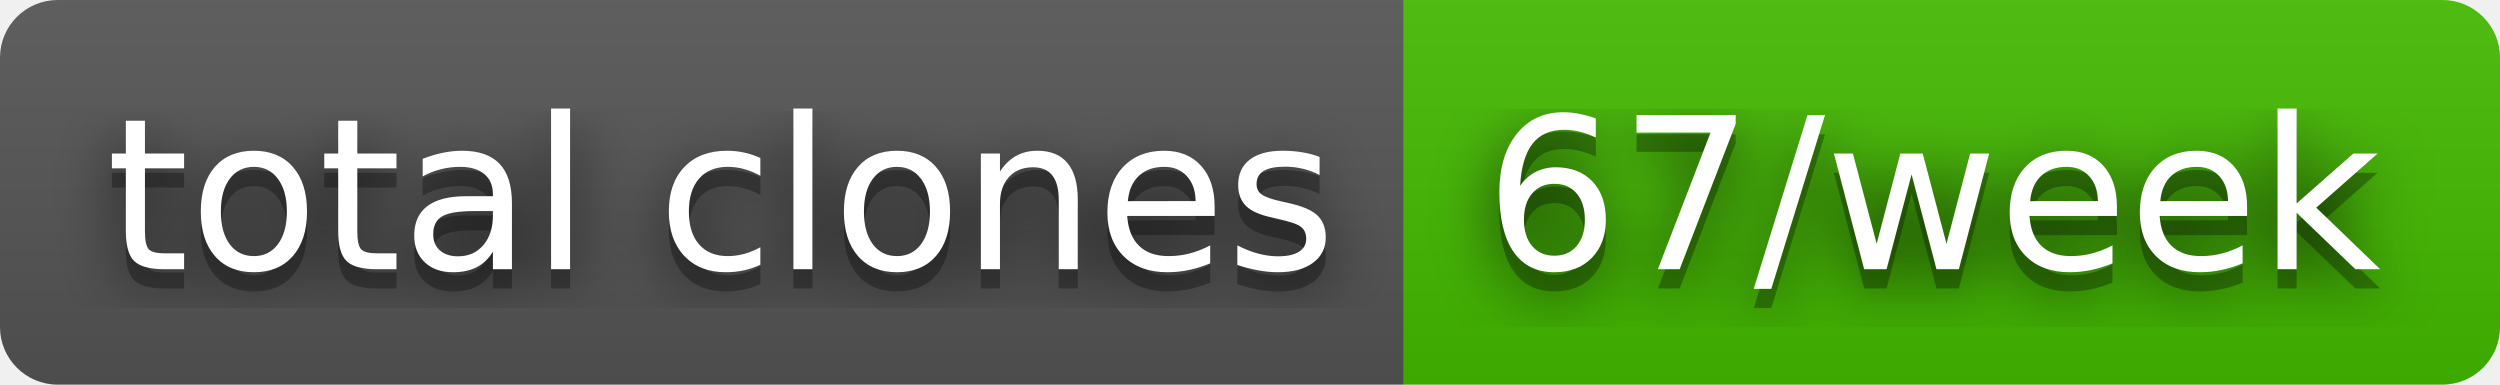
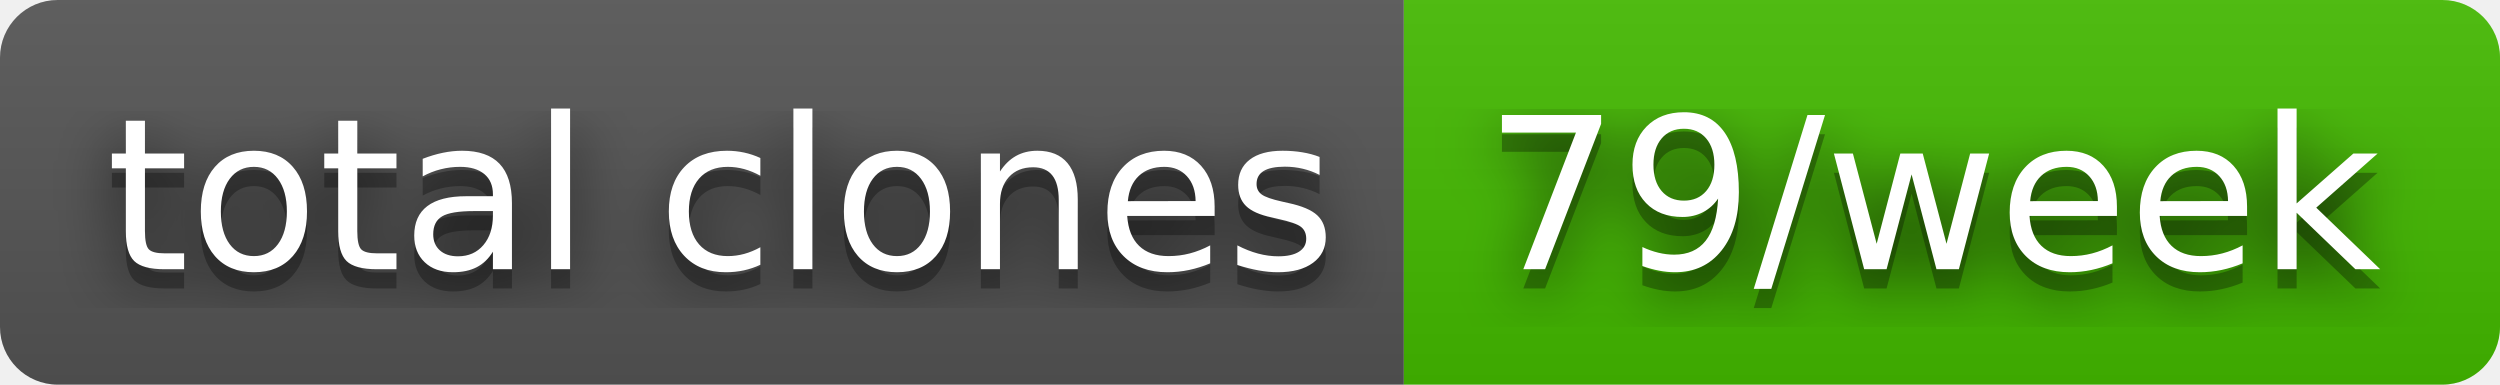
- <svg xmlns="http://www.w3.org/2000/svg" width="130" height="20" role="img" aria-label="total clones: 67/week">
+ <svg xmlns="http://www.w3.org/2000/svg" width="130" height="20" role="img" aria-label="total clones: 79/week">
  <filter id="blur">
    <feGaussianBlur stdDeviation="16" />
  </filter>
  <linearGradient id="s" x2="0" y2="100%">
    <stop offset="0" stop-color="#bbb" stop-opacity=".1" />
    <stop offset="1" stop-opacity=".1" />
  </linearGradient>
  <clipPath id="r">
    <rect width="130" height="20" rx="3" />
  </clipPath>
  <g clip-path="url(#r)">
    <rect width="73" height="20" fill="#555" />
    <rect x="73" width="57" height="20" fill="#4b0" />
    <rect width="130" height="20" fill="url(#s)" />
  </g>
  <g fill="#fff" text-anchor="middle" font-family="Verdana,Geneva,DejaVu Sans,sans-serif" text-rendering="geometricPrecision" font-size="110">
    <g transform="scale(.1)">
      <g aria-hidden="true" fill="#010101">
        <text x="375" y="150" fill-opacity=".8" filter="url(#blur)" textLength="630">total clones</text>
        <text x="375" y="150" fill-opacity=".3" textLength="630">total clones</text>
      </g>
      <text x="375" y="140" textLength="630">total clones</text>
    </g>
    <g transform="scale(.1)">
      <g aria-hidden="true" fill="#010101">
-         <text x="1005" y="150" fill-opacity=".8" filter="url(#blur)" textLength="470">67/week</text>
-         <text x="1005" y="150" fill-opacity=".3" textLength="470">67/week</text>
+         <text x="1005" y="150" fill-opacity=".8" filter="url(#blur)" textLength="470">79/week</text>
+         <text x="1005" y="150" fill-opacity=".3" textLength="470">79/week</text>
      </g>
-       <text x="1005" y="140" textLength="470">67/week</text>
+       <text x="1005" y="140" textLength="470">79/week</text>
    </g>
  </g>
</svg>
